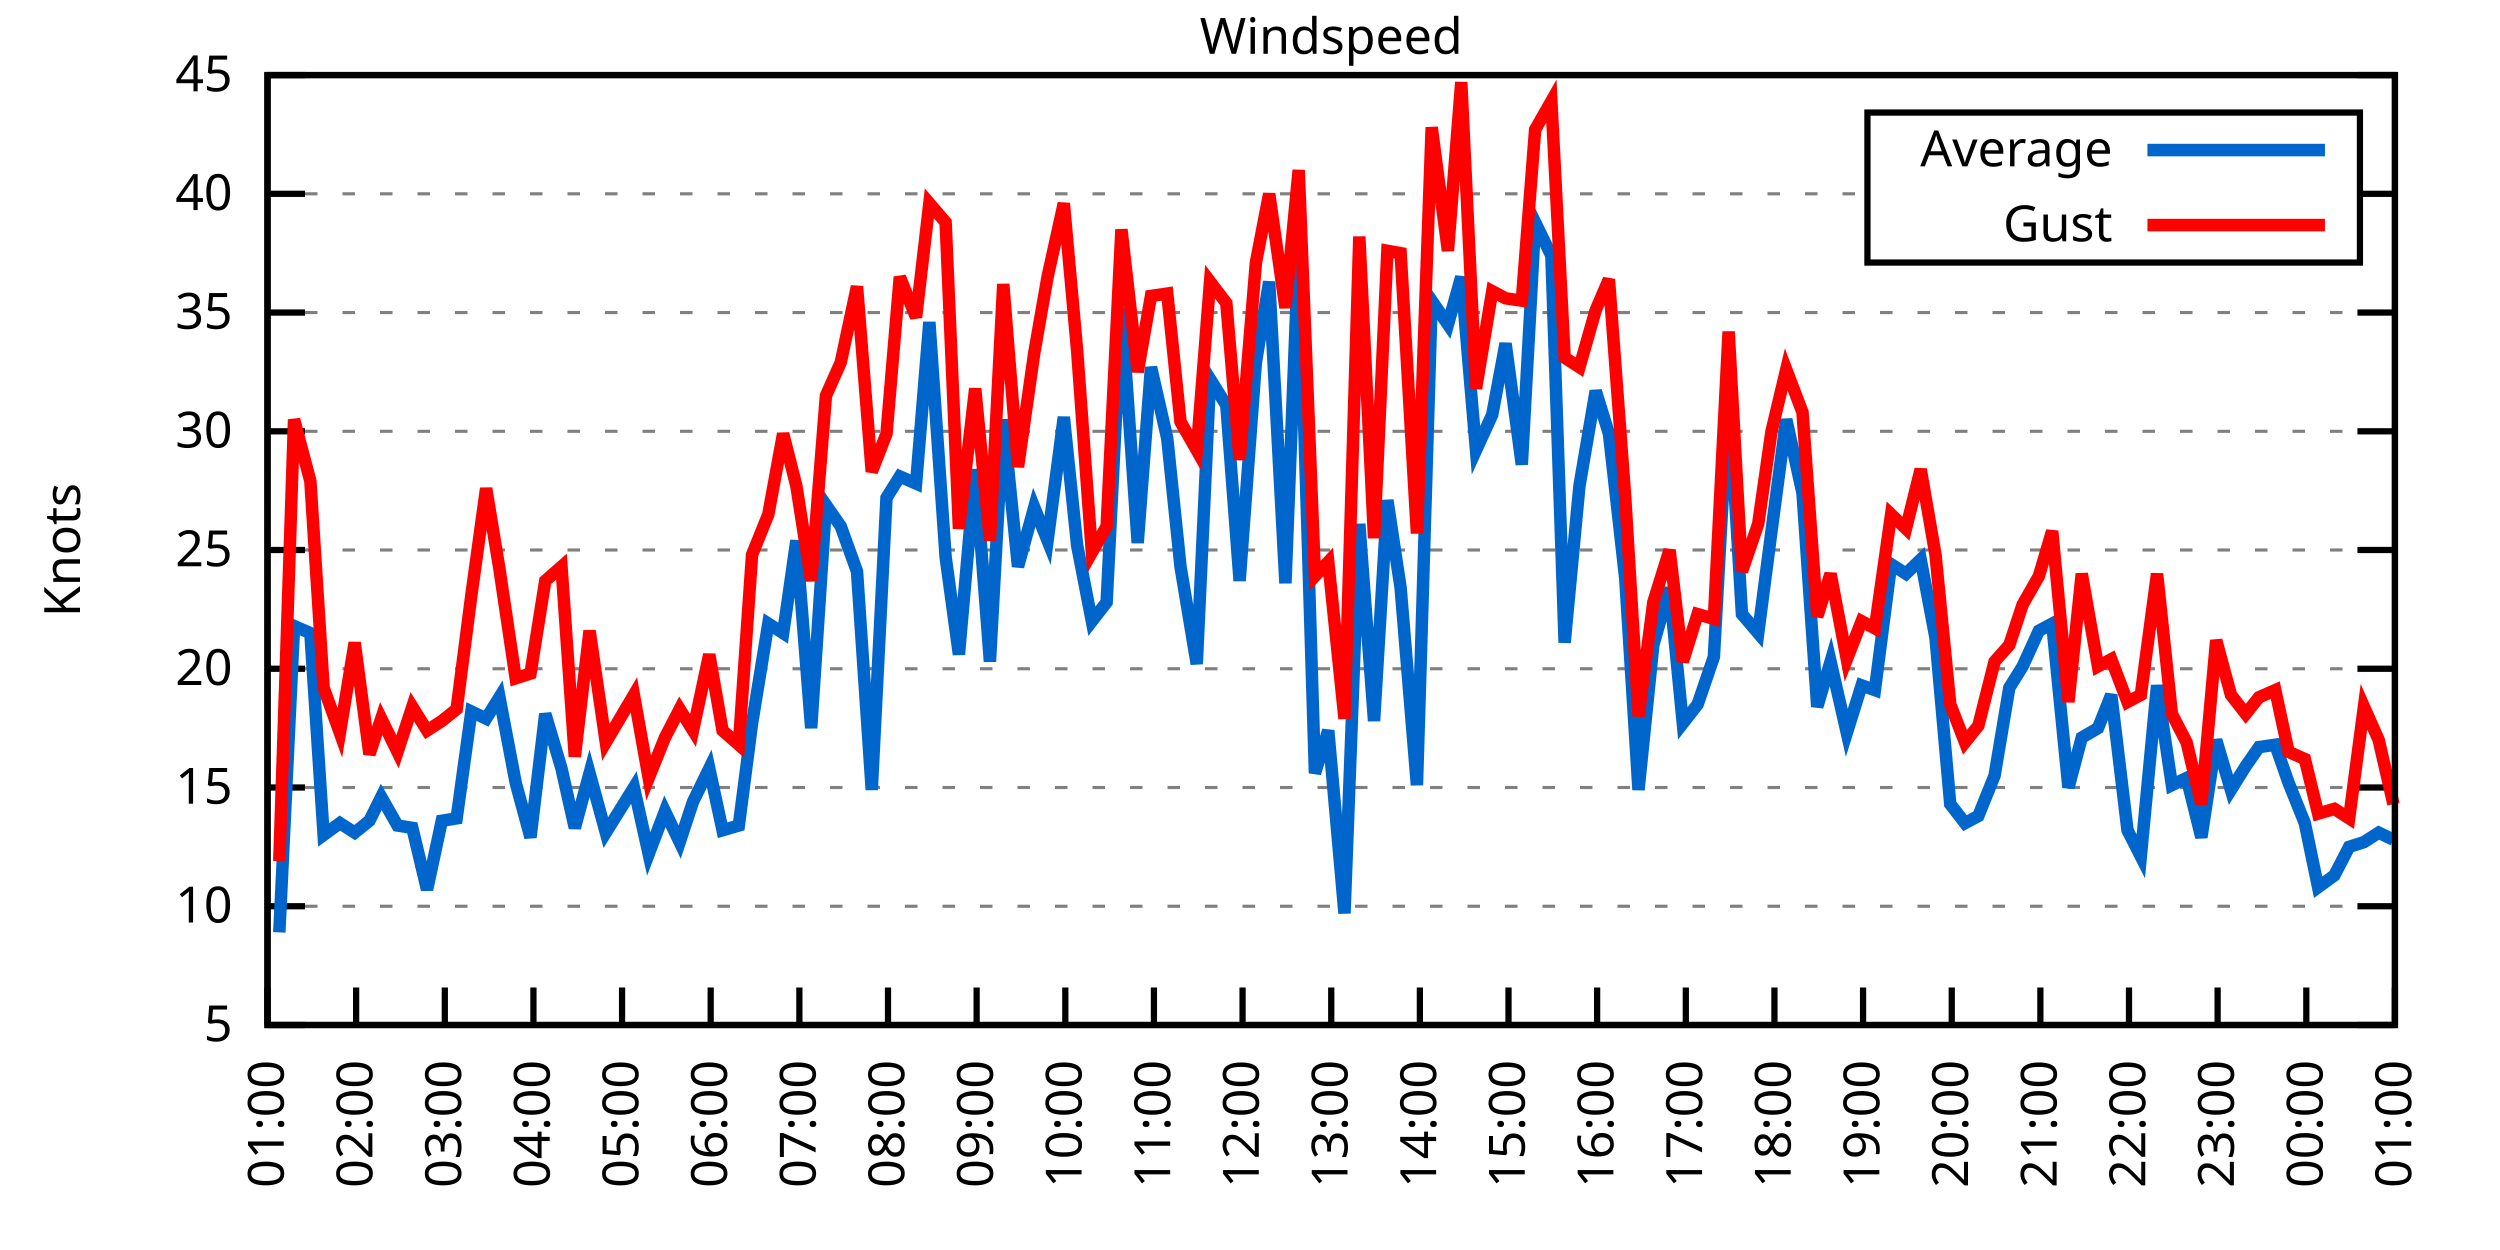
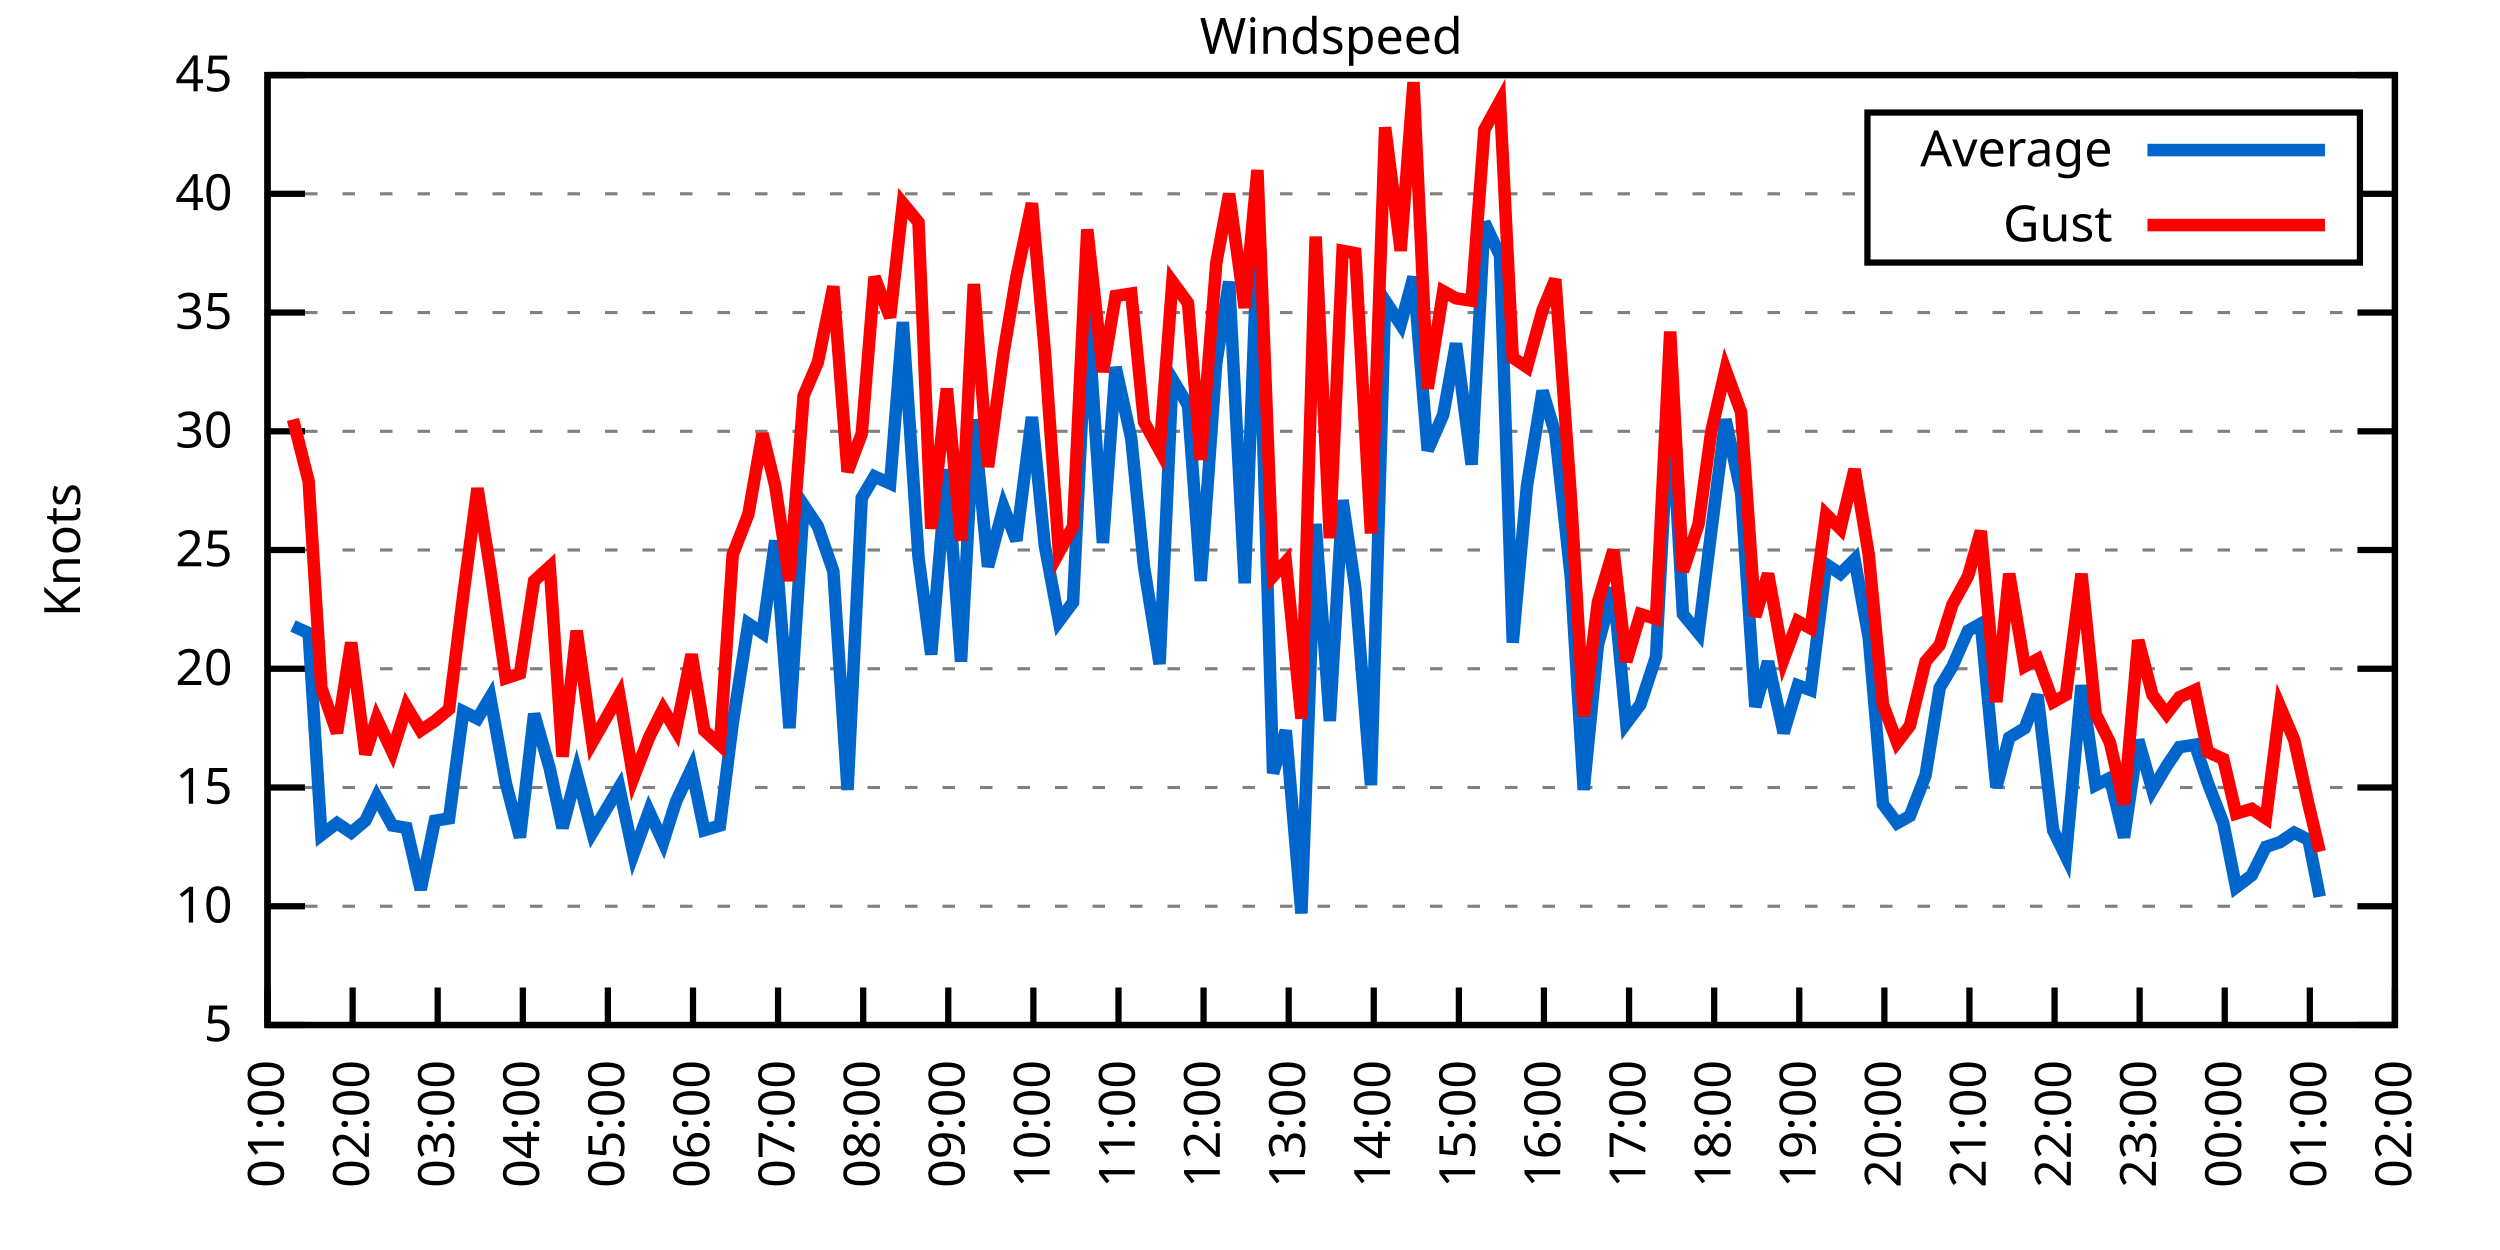
<svg xmlns="http://www.w3.org/2000/svg" xmlns:xlink="http://www.w3.org/1999/xlink" width="400" height="200" viewBox="0 0 400 200">
  <g id="gnuplot_canvas">
    <rect x="0" y="0" width="400" height="200" fill="none" />
    <defs>
      <circle id="gpDot" r="0.5" stroke-width="0.5" stroke="currentColor" />
      <path id="gpPt0" stroke-width="0.333" stroke="currentColor" d="M-1,0 h2 M0,-1 v2" />
      <path id="gpPt1" stroke-width="0.333" stroke="currentColor" d="M-1,-1 L1,1 M1,-1 L-1,1" />
      <path id="gpPt2" stroke-width="0.333" stroke="currentColor" d="M-1,0 L1,0 M0,-1 L0,1 M-1,-1 L1,1 M-1,1 L1,-1" />
      <rect id="gpPt3" stroke-width="0.333" stroke="currentColor" x="-1" y="-1" width="2" height="2" />
      <rect id="gpPt4" stroke-width="0.333" stroke="currentColor" fill="currentColor" x="-1" y="-1" width="2" height="2" />
      <circle id="gpPt5" stroke-width="0.333" stroke="currentColor" cx="0" cy="0" r="1" />
      <use xlink:href="#gpPt5" id="gpPt6" fill="currentColor" stroke="none" />
      <path id="gpPt7" stroke-width="0.333" stroke="currentColor" d="M0,-1.33 L-1.33,0.67 L1.33,0.67 z" />
      <use xlink:href="#gpPt7" id="gpPt8" fill="currentColor" stroke="none" />
      <use xlink:href="#gpPt7" id="gpPt9" stroke="currentColor" transform="rotate(180)" />
      <use xlink:href="#gpPt9" id="gpPt10" fill="currentColor" stroke="none" />
      <use xlink:href="#gpPt3" id="gpPt11" stroke="currentColor" transform="rotate(45)" />
      <use xlink:href="#gpPt11" id="gpPt12" fill="currentColor" stroke="none" />
      <path id="gpPt13" stroke-width="0.333" stroke="currentColor" d="M0,1.330 L1.265,0.411 L0.782,-1.067 L-0.782,-1.076 L-1.265,0.411 z" />
      <use xlink:href="#gpPt13" id="gpPt14" fill="currentColor" stroke="none" />
      <filter id="textbox" filterUnits="objectBoundingBox" x="0" y="0" height="1" width="1">
        <feFlood flood-color="white" flood-opacity="1" result="bgnd" />
        <feComposite in="SourceGraphic" in2="bgnd" operator="atop" />
      </filter>
      <filter id="greybox" filterUnits="objectBoundingBox" x="0" y="0" height="1" width="1">
        <feFlood flood-color="lightgrey" flood-opacity="1" result="grey" />
        <feComposite in="SourceGraphic" in2="grey" operator="atop" />
      </filter>
    </defs>
    <g fill="none" color="white" stroke="currentColor" stroke-width="1.00" stroke-linecap="butt" stroke-linejoin="miter">
</g>
    <g fill="none" color="black" stroke="currentColor" stroke-width="1.00" stroke-linecap="butt" stroke-linejoin="miter">
      <g stroke="none" shape-rendering="crispEdges">
        <polygon fill="rgb(255, 255, 255)" points="42.80,164.00 383.18,164.00 383.18,12.02 42.80,12.02 " />
      </g>
    </g>
    <g fill="none" color="black" stroke="currentColor" stroke-width="1.00" stroke-linecap="butt" stroke-linejoin="miter">
</g>
    <g fill="none" color="black" stroke="black" stroke-width="0.50" stroke-linecap="butt" stroke-linejoin="miter">
</g>
    <g fill="none" color="gray" stroke="currentColor" stroke-width="0.50" stroke-linecap="butt" stroke-linejoin="miter">
      <path stroke="gray" stroke-dasharray="2,4" class="gridline" d="M42.80,164.00 L383.19,164.00  " />
    </g>
    <g fill="none" color="gray" stroke="gray" stroke-width="1.00" stroke-linecap="butt" stroke-linejoin="miter">
</g>
    <g fill="none" color="black" stroke="currentColor" stroke-width="1.00" stroke-linecap="butt" stroke-linejoin="miter">
      <path stroke="black" d="M42.80,164.00 L48.80,164.00 M383.19,164.00 L377.19,164.00  " />
      <g transform="translate(37.20,166.60)" stroke="none" fill="black" font-family="Sans" font-size="8.00" text-anchor="end">
        <text>
          <tspan font-family="Sans"> 5</tspan>
        </text>
      </g>
    </g>
    <g fill="none" color="black" stroke="currentColor" stroke-width="1.00" stroke-linecap="butt" stroke-linejoin="miter">
</g>
    <g fill="none" color="black" stroke="black" stroke-width="0.50" stroke-linecap="butt" stroke-linejoin="miter">
</g>
    <g fill="none" color="gray" stroke="currentColor" stroke-width="0.50" stroke-linecap="butt" stroke-linejoin="miter">
      <path stroke="gray" stroke-dasharray="2,4" class="gridline" d="M42.80,145.00 L383.19,145.00  " />
    </g>
    <g fill="none" color="gray" stroke="gray" stroke-width="1.00" stroke-linecap="butt" stroke-linejoin="miter">
</g>
    <g fill="none" color="black" stroke="currentColor" stroke-width="1.00" stroke-linecap="butt" stroke-linejoin="miter">
      <path stroke="black" d="M42.80,145.00 L48.80,145.00 M383.19,145.00 L377.19,145.00  " />
      <g transform="translate(37.20,147.60)" stroke="none" fill="black" font-family="Sans" font-size="8.00" text-anchor="end">
        <text>
          <tspan font-family="Sans"> 10</tspan>
        </text>
      </g>
    </g>
    <g fill="none" color="black" stroke="currentColor" stroke-width="1.00" stroke-linecap="butt" stroke-linejoin="miter">
</g>
    <g fill="none" color="black" stroke="black" stroke-width="0.50" stroke-linecap="butt" stroke-linejoin="miter">
</g>
    <g fill="none" color="gray" stroke="currentColor" stroke-width="0.50" stroke-linecap="butt" stroke-linejoin="miter">
      <path stroke="gray" stroke-dasharray="2,4" class="gridline" d="M42.80,126.00 L383.19,126.00  " />
    </g>
    <g fill="none" color="gray" stroke="gray" stroke-width="1.00" stroke-linecap="butt" stroke-linejoin="miter">
</g>
    <g fill="none" color="black" stroke="currentColor" stroke-width="1.00" stroke-linecap="butt" stroke-linejoin="miter">
      <path stroke="black" d="M42.80,126.00 L48.80,126.00 M383.19,126.00 L377.19,126.00  " />
      <g transform="translate(37.20,128.60)" stroke="none" fill="black" font-family="Sans" font-size="8.00" text-anchor="end">
        <text>
          <tspan font-family="Sans"> 15</tspan>
        </text>
      </g>
    </g>
    <g fill="none" color="black" stroke="currentColor" stroke-width="1.00" stroke-linecap="butt" stroke-linejoin="miter">
</g>
    <g fill="none" color="black" stroke="black" stroke-width="0.50" stroke-linecap="butt" stroke-linejoin="miter">
</g>
    <g fill="none" color="gray" stroke="currentColor" stroke-width="0.50" stroke-linecap="butt" stroke-linejoin="miter">
      <path stroke="gray" stroke-dasharray="2,4" class="gridline" d="M42.80,107.00 L383.19,107.00  " />
    </g>
    <g fill="none" color="gray" stroke="gray" stroke-width="1.00" stroke-linecap="butt" stroke-linejoin="miter">
</g>
    <g fill="none" color="black" stroke="currentColor" stroke-width="1.00" stroke-linecap="butt" stroke-linejoin="miter">
      <path stroke="black" d="M42.80,107.00 L48.80,107.00 M383.19,107.00 L377.19,107.00  " />
      <g transform="translate(37.20,109.60)" stroke="none" fill="black" font-family="Sans" font-size="8.00" text-anchor="end">
        <text>
          <tspan font-family="Sans"> 20</tspan>
        </text>
      </g>
    </g>
    <g fill="none" color="black" stroke="currentColor" stroke-width="1.00" stroke-linecap="butt" stroke-linejoin="miter">
</g>
    <g fill="none" color="black" stroke="black" stroke-width="0.50" stroke-linecap="butt" stroke-linejoin="miter">
</g>
    <g fill="none" color="gray" stroke="currentColor" stroke-width="0.50" stroke-linecap="butt" stroke-linejoin="miter">
      <path stroke="gray" stroke-dasharray="2,4" class="gridline" d="M42.80,88.00 L383.19,88.00  " />
    </g>
    <g fill="none" color="gray" stroke="gray" stroke-width="1.00" stroke-linecap="butt" stroke-linejoin="miter">
</g>
    <g fill="none" color="black" stroke="currentColor" stroke-width="1.00" stroke-linecap="butt" stroke-linejoin="miter">
      <path stroke="black" d="M42.80,88.00 L48.80,88.00 M383.19,88.00 L377.19,88.00  " />
      <g transform="translate(37.20,90.60)" stroke="none" fill="black" font-family="Sans" font-size="8.00" text-anchor="end">
        <text>
          <tspan font-family="Sans"> 25</tspan>
        </text>
      </g>
    </g>
    <g fill="none" color="black" stroke="currentColor" stroke-width="1.00" stroke-linecap="butt" stroke-linejoin="miter">
</g>
    <g fill="none" color="black" stroke="black" stroke-width="0.50" stroke-linecap="butt" stroke-linejoin="miter">
</g>
    <g fill="none" color="gray" stroke="currentColor" stroke-width="0.50" stroke-linecap="butt" stroke-linejoin="miter">
      <path stroke="gray" stroke-dasharray="2,4" class="gridline" d="M42.80,69.01 L383.19,69.01  " />
    </g>
    <g fill="none" color="gray" stroke="gray" stroke-width="1.00" stroke-linecap="butt" stroke-linejoin="miter">
</g>
    <g fill="none" color="black" stroke="currentColor" stroke-width="1.00" stroke-linecap="butt" stroke-linejoin="miter">
      <path stroke="black" d="M42.80,69.01 L48.80,69.01 M383.19,69.01 L377.19,69.01  " />
      <g transform="translate(37.20,71.61)" stroke="none" fill="black" font-family="Sans" font-size="8.00" text-anchor="end">
        <text>
          <tspan font-family="Sans"> 30</tspan>
        </text>
      </g>
    </g>
    <g fill="none" color="black" stroke="currentColor" stroke-width="1.00" stroke-linecap="butt" stroke-linejoin="miter">
</g>
    <g fill="none" color="black" stroke="black" stroke-width="0.50" stroke-linecap="butt" stroke-linejoin="miter">
</g>
    <g fill="none" color="gray" stroke="currentColor" stroke-width="0.50" stroke-linecap="butt" stroke-linejoin="miter">
      <path stroke="gray" stroke-dasharray="2,4" class="gridline" d="M42.80,50.01 L383.19,50.01  " />
    </g>
    <g fill="none" color="gray" stroke="gray" stroke-width="1.00" stroke-linecap="butt" stroke-linejoin="miter">
</g>
    <g fill="none" color="black" stroke="currentColor" stroke-width="1.00" stroke-linecap="butt" stroke-linejoin="miter">
      <path stroke="black" d="M42.80,50.01 L48.80,50.01 M383.19,50.01 L377.19,50.01  " />
      <g transform="translate(37.20,52.61)" stroke="none" fill="black" font-family="Sans" font-size="8.00" text-anchor="end">
        <text>
          <tspan font-family="Sans"> 35</tspan>
        </text>
      </g>
    </g>
    <g fill="none" color="black" stroke="currentColor" stroke-width="1.00" stroke-linecap="butt" stroke-linejoin="miter">
</g>
    <g fill="none" color="black" stroke="black" stroke-width="0.50" stroke-linecap="butt" stroke-linejoin="miter">
</g>
    <g fill="none" color="gray" stroke="currentColor" stroke-width="0.50" stroke-linecap="butt" stroke-linejoin="miter">
      <path stroke="gray" stroke-dasharray="2,4" class="gridline" d="M42.80,31.01 L298.79,31.01 M377.59,31.01 L383.19,31.01  " />
    </g>
    <g fill="none" color="gray" stroke="gray" stroke-width="1.00" stroke-linecap="butt" stroke-linejoin="miter">
</g>
    <g fill="none" color="black" stroke="currentColor" stroke-width="1.00" stroke-linecap="butt" stroke-linejoin="miter">
      <path stroke="black" d="M42.80,31.01 L48.80,31.01 M383.19,31.01 L377.19,31.01  " />
      <g transform="translate(37.20,33.61)" stroke="none" fill="black" font-family="Sans" font-size="8.00" text-anchor="end">
        <text>
          <tspan font-family="Sans"> 40</tspan>
        </text>
      </g>
    </g>
    <g fill="none" color="black" stroke="currentColor" stroke-width="1.00" stroke-linecap="butt" stroke-linejoin="miter">
</g>
    <g fill="none" color="black" stroke="black" stroke-width="0.50" stroke-linecap="butt" stroke-linejoin="miter">
</g>
    <g fill="none" color="gray" stroke="currentColor" stroke-width="0.50" stroke-linecap="butt" stroke-linejoin="miter">
      <path stroke="gray" stroke-dasharray="2,4" class="gridline" d="M42.80,12.01 L383.19,12.01  " />
    </g>
    <g fill="none" color="gray" stroke="gray" stroke-width="1.00" stroke-linecap="butt" stroke-linejoin="miter">
</g>
    <g fill="none" color="black" stroke="currentColor" stroke-width="1.00" stroke-linecap="butt" stroke-linejoin="miter">
      <path stroke="black" d="M42.80,12.01 L48.80,12.01 M383.19,12.01 L377.19,12.01  " />
      <g transform="translate(37.20,14.61)" stroke="none" fill="black" font-family="Sans" font-size="8.00" text-anchor="end">
        <text>
          <tspan font-family="Sans"> 45</tspan>
        </text>
      </g>
    </g>
    <g fill="none" color="black" stroke="currentColor" stroke-width="1.00" stroke-linecap="butt" stroke-linejoin="miter">
      <path stroke="black" d="M42.80,164.00 L42.80,158.00  " />
      <g transform="translate(45.40,169.60) rotate(270.00)" stroke="none" fill="black" font-family="Sans" font-size="8.00" text-anchor="end">
        <text>
          <tspan font-family="Sans">01:00</tspan>
        </text>
      </g>
    </g>
    <g fill="none" color="black" stroke="currentColor" stroke-width="1.00" stroke-linecap="butt" stroke-linejoin="miter">
-       <path stroke="black" d="M56.98,164.00 L56.98,158.00  " />
-       <g transform="translate(59.58,169.60) rotate(270.00)" stroke="none" fill="black" font-family="Sans" font-size="8.00" text-anchor="end">
+       <path stroke="black" d="M56.42,164.00 L56.42,158.00  " />
+       <g transform="translate(59.02,169.60) rotate(270.00)" stroke="none" fill="black" font-family="Sans" font-size="8.00" text-anchor="end">
        <text>
          <tspan font-family="Sans">02:00</tspan>
        </text>
      </g>
    </g>
    <g fill="none" color="black" stroke="currentColor" stroke-width="1.00" stroke-linecap="butt" stroke-linejoin="miter">
-       <path stroke="black" d="M71.17,164.00 L71.17,158.00  " />
-       <g transform="translate(73.77,169.60) rotate(270.00)" stroke="none" fill="black" font-family="Sans" font-size="8.00" text-anchor="end">
+       <path stroke="black" d="M70.03,164.00 L70.03,158.00  " />
+       <g transform="translate(72.63,169.60) rotate(270.00)" stroke="none" fill="black" font-family="Sans" font-size="8.00" text-anchor="end">
        <text>
          <tspan font-family="Sans">03:00</tspan>
        </text>
      </g>
    </g>
    <g fill="none" color="black" stroke="currentColor" stroke-width="1.00" stroke-linecap="butt" stroke-linejoin="miter">
-       <path stroke="black" d="M85.35,164.00 L85.35,158.00  " />
-       <g transform="translate(87.95,169.60) rotate(270.00)" stroke="none" fill="black" font-family="Sans" font-size="8.00" text-anchor="end">
+       <path stroke="black" d="M83.65,164.00 L83.65,158.00  " />
+       <g transform="translate(86.25,169.60) rotate(270.00)" stroke="none" fill="black" font-family="Sans" font-size="8.00" text-anchor="end">
        <text>
          <tspan font-family="Sans">04:00</tspan>
        </text>
      </g>
    </g>
    <g fill="none" color="black" stroke="currentColor" stroke-width="1.00" stroke-linecap="butt" stroke-linejoin="miter">
-       <path stroke="black" d="M99.53,164.00 L99.53,158.00  " />
-       <g transform="translate(102.13,169.60) rotate(270.00)" stroke="none" fill="black" font-family="Sans" font-size="8.00" text-anchor="end">
+       <path stroke="black" d="M97.26,164.00 L97.26,158.00  " />
+       <g transform="translate(99.86,169.60) rotate(270.00)" stroke="none" fill="black" font-family="Sans" font-size="8.00" text-anchor="end">
        <text>
          <tspan font-family="Sans">05:00</tspan>
        </text>
      </g>
    </g>
    <g fill="none" color="black" stroke="currentColor" stroke-width="1.00" stroke-linecap="butt" stroke-linejoin="miter">
-       <path stroke="black" d="M113.71,164.00 L113.71,158.00  " />
-       <g transform="translate(116.31,169.60) rotate(270.00)" stroke="none" fill="black" font-family="Sans" font-size="8.00" text-anchor="end">
+       <path stroke="black" d="M110.88,164.00 L110.88,158.00  " />
+       <g transform="translate(113.48,169.60) rotate(270.00)" stroke="none" fill="black" font-family="Sans" font-size="8.00" text-anchor="end">
        <text>
          <tspan font-family="Sans">06:00</tspan>
        </text>
      </g>
    </g>
    <g fill="none" color="black" stroke="currentColor" stroke-width="1.00" stroke-linecap="butt" stroke-linejoin="miter">
-       <path stroke="black" d="M127.90,164.00 L127.90,158.00  " />
-       <g transform="translate(130.50,169.60) rotate(270.00)" stroke="none" fill="black" font-family="Sans" font-size="8.00" text-anchor="end">
+       <path stroke="black" d="M124.49,164.00 L124.49,158.00  " />
+       <g transform="translate(127.09,169.60) rotate(270.00)" stroke="none" fill="black" font-family="Sans" font-size="8.00" text-anchor="end">
        <text>
          <tspan font-family="Sans">07:00</tspan>
        </text>
      </g>
    </g>
    <g fill="none" color="black" stroke="currentColor" stroke-width="1.00" stroke-linecap="butt" stroke-linejoin="miter">
-       <path stroke="black" d="M142.08,164.00 L142.08,158.00  " />
-       <g transform="translate(144.68,169.60) rotate(270.00)" stroke="none" fill="black" font-family="Sans" font-size="8.00" text-anchor="end">
+       <path stroke="black" d="M138.11,164.00 L138.11,158.00  " />
+       <g transform="translate(140.71,169.60) rotate(270.00)" stroke="none" fill="black" font-family="Sans" font-size="8.00" text-anchor="end">
        <text>
          <tspan font-family="Sans">08:00</tspan>
        </text>
      </g>
    </g>
    <g fill="none" color="black" stroke="currentColor" stroke-width="1.00" stroke-linecap="butt" stroke-linejoin="miter">
-       <path stroke="black" d="M156.26,164.00 L156.26,158.00  " />
-       <g transform="translate(158.86,169.60) rotate(270.00)" stroke="none" fill="black" font-family="Sans" font-size="8.00" text-anchor="end">
+       <path stroke="black" d="M151.72,164.00 L151.72,158.00  " />
+       <g transform="translate(154.32,169.60) rotate(270.00)" stroke="none" fill="black" font-family="Sans" font-size="8.00" text-anchor="end">
        <text>
          <tspan font-family="Sans">09:00</tspan>
        </text>
      </g>
    </g>
    <g fill="none" color="black" stroke="currentColor" stroke-width="1.00" stroke-linecap="butt" stroke-linejoin="miter">
-       <path stroke="black" d="M170.45,164.00 L170.45,158.00  " />
-       <g transform="translate(173.05,169.60) rotate(270.00)" stroke="none" fill="black" font-family="Sans" font-size="8.00" text-anchor="end">
+       <path stroke="black" d="M165.34,164.00 L165.34,158.00  " />
+       <g transform="translate(167.94,169.60) rotate(270.00)" stroke="none" fill="black" font-family="Sans" font-size="8.00" text-anchor="end">
        <text>
          <tspan font-family="Sans">10:00</tspan>
        </text>
      </g>
    </g>
    <g fill="none" color="black" stroke="currentColor" stroke-width="1.00" stroke-linecap="butt" stroke-linejoin="miter">
-       <path stroke="black" d="M184.63,164.00 L184.63,158.00  " />
-       <g transform="translate(187.23,169.60) rotate(270.00)" stroke="none" fill="black" font-family="Sans" font-size="8.00" text-anchor="end">
+       <path stroke="black" d="M178.96,164.00 L178.96,158.00  " />
+       <g transform="translate(181.56,169.60) rotate(270.00)" stroke="none" fill="black" font-family="Sans" font-size="8.00" text-anchor="end">
        <text>
          <tspan font-family="Sans">11:00</tspan>
        </text>
      </g>
    </g>
    <g fill="none" color="black" stroke="currentColor" stroke-width="1.00" stroke-linecap="butt" stroke-linejoin="miter">
-       <path stroke="black" d="M198.81,164.00 L198.81,158.00  " />
-       <g transform="translate(201.41,169.60) rotate(270.00)" stroke="none" fill="black" font-family="Sans" font-size="8.00" text-anchor="end">
+       <path stroke="black" d="M192.57,164.00 L192.57,158.00  " />
+       <g transform="translate(195.17,169.60) rotate(270.00)" stroke="none" fill="black" font-family="Sans" font-size="8.00" text-anchor="end">
        <text>
          <tspan font-family="Sans">12:00</tspan>
        </text>
      </g>
    </g>
    <g fill="none" color="black" stroke="currentColor" stroke-width="1.00" stroke-linecap="butt" stroke-linejoin="miter">
-       <path stroke="black" d="M213.00,164.00 L213.00,158.00  " />
-       <g transform="translate(215.60,169.60) rotate(270.00)" stroke="none" fill="black" font-family="Sans" font-size="8.00" text-anchor="end">
+       <path stroke="black" d="M206.19,164.00 L206.19,158.00  " />
+       <g transform="translate(208.79,169.60) rotate(270.00)" stroke="none" fill="black" font-family="Sans" font-size="8.00" text-anchor="end">
        <text>
          <tspan font-family="Sans">13:00</tspan>
        </text>
      </g>
    </g>
    <g fill="none" color="black" stroke="currentColor" stroke-width="1.00" stroke-linecap="butt" stroke-linejoin="miter">
-       <path stroke="black" d="M227.18,164.00 L227.18,158.00  " />
-       <g transform="translate(229.78,169.60) rotate(270.00)" stroke="none" fill="black" font-family="Sans" font-size="8.00" text-anchor="end">
+       <path stroke="black" d="M219.80,164.00 L219.80,158.00  " />
+       <g transform="translate(222.40,169.60) rotate(270.00)" stroke="none" fill="black" font-family="Sans" font-size="8.00" text-anchor="end">
        <text>
          <tspan font-family="Sans">14:00</tspan>
        </text>
      </g>
    </g>
    <g fill="none" color="black" stroke="currentColor" stroke-width="1.00" stroke-linecap="butt" stroke-linejoin="miter">
-       <path stroke="black" d="M241.36,164.00 L241.36,158.00  " />
-       <g transform="translate(243.96,169.60) rotate(270.00)" stroke="none" fill="black" font-family="Sans" font-size="8.00" text-anchor="end">
+       <path stroke="black" d="M233.42,164.00 L233.42,158.00  " />
+       <g transform="translate(236.02,169.60) rotate(270.00)" stroke="none" fill="black" font-family="Sans" font-size="8.00" text-anchor="end">
        <text>
          <tspan font-family="Sans">15:00</tspan>
        </text>
      </g>
    </g>
    <g fill="none" color="black" stroke="currentColor" stroke-width="1.00" stroke-linecap="butt" stroke-linejoin="miter">
-       <path stroke="black" d="M255.54,164.00 L255.54,158.00  " />
-       <g transform="translate(258.14,169.60) rotate(270.00)" stroke="none" fill="black" font-family="Sans" font-size="8.00" text-anchor="end">
+       <path stroke="black" d="M247.03,164.00 L247.03,158.00  " />
+       <g transform="translate(249.63,169.60) rotate(270.00)" stroke="none" fill="black" font-family="Sans" font-size="8.00" text-anchor="end">
        <text>
          <tspan font-family="Sans">16:00</tspan>
        </text>
      </g>
    </g>
    <g fill="none" color="black" stroke="currentColor" stroke-width="1.00" stroke-linecap="butt" stroke-linejoin="miter">
-       <path stroke="black" d="M269.73,164.00 L269.73,158.00  " />
-       <g transform="translate(272.33,169.60) rotate(270.00)" stroke="none" fill="black" font-family="Sans" font-size="8.00" text-anchor="end">
+       <path stroke="black" d="M260.65,164.00 L260.65,158.00  " />
+       <g transform="translate(263.25,169.60) rotate(270.00)" stroke="none" fill="black" font-family="Sans" font-size="8.00" text-anchor="end">
        <text>
          <tspan font-family="Sans">17:00</tspan>
        </text>
      </g>
    </g>
    <g fill="none" color="black" stroke="currentColor" stroke-width="1.00" stroke-linecap="butt" stroke-linejoin="miter">
-       <path stroke="black" d="M283.91,164.00 L283.91,158.00  " />
-       <g transform="translate(286.51,169.60) rotate(270.00)" stroke="none" fill="black" font-family="Sans" font-size="8.00" text-anchor="end">
+       <path stroke="black" d="M274.27,164.00 L274.27,158.00  " />
+       <g transform="translate(276.87,169.60) rotate(270.00)" stroke="none" fill="black" font-family="Sans" font-size="8.00" text-anchor="end">
        <text>
          <tspan font-family="Sans">18:00</tspan>
        </text>
      </g>
    </g>
    <g fill="none" color="black" stroke="currentColor" stroke-width="1.00" stroke-linecap="butt" stroke-linejoin="miter">
-       <path stroke="black" d="M298.09,164.00 L298.09,158.00  " />
-       <g transform="translate(300.69,169.60) rotate(270.00)" stroke="none" fill="black" font-family="Sans" font-size="8.00" text-anchor="end">
+       <path stroke="black" d="M287.88,164.00 L287.88,158.00  " />
+       <g transform="translate(290.48,169.60) rotate(270.00)" stroke="none" fill="black" font-family="Sans" font-size="8.00" text-anchor="end">
        <text>
          <tspan font-family="Sans">19:00</tspan>
        </text>
      </g>
    </g>
    <g fill="none" color="black" stroke="currentColor" stroke-width="1.00" stroke-linecap="butt" stroke-linejoin="miter">
-       <path stroke="black" d="M312.28,164.00 L312.28,158.00  " />
-       <g transform="translate(314.88,169.60) rotate(270.00)" stroke="none" fill="black" font-family="Sans" font-size="8.00" text-anchor="end">
+       <path stroke="black" d="M301.50,164.00 L301.50,158.00  " />
+       <g transform="translate(304.10,169.60) rotate(270.00)" stroke="none" fill="black" font-family="Sans" font-size="8.00" text-anchor="end">
        <text>
          <tspan font-family="Sans">20:00</tspan>
        </text>
      </g>
    </g>
    <g fill="none" color="black" stroke="currentColor" stroke-width="1.00" stroke-linecap="butt" stroke-linejoin="miter">
-       <path stroke="black" d="M326.46,164.00 L326.46,158.00  " />
-       <g transform="translate(329.06,169.60) rotate(270.00)" stroke="none" fill="black" font-family="Sans" font-size="8.00" text-anchor="end">
+       <path stroke="black" d="M315.11,164.00 L315.11,158.00  " />
+       <g transform="translate(317.71,169.60) rotate(270.00)" stroke="none" fill="black" font-family="Sans" font-size="8.00" text-anchor="end">
        <text>
          <tspan font-family="Sans">21:00</tspan>
        </text>
      </g>
    </g>
    <g fill="none" color="black" stroke="currentColor" stroke-width="1.00" stroke-linecap="butt" stroke-linejoin="miter">
-       <path stroke="black" d="M340.64,164.00 L340.64,158.00  " />
-       <g transform="translate(343.24,169.60) rotate(270.00)" stroke="none" fill="black" font-family="Sans" font-size="8.00" text-anchor="end">
+       <path stroke="black" d="M328.73,164.00 L328.73,158.00  " />
+       <g transform="translate(331.33,169.60) rotate(270.00)" stroke="none" fill="black" font-family="Sans" font-size="8.00" text-anchor="end">
        <text>
          <tspan font-family="Sans">22:00</tspan>
        </text>
      </g>
    </g>
    <g fill="none" color="black" stroke="currentColor" stroke-width="1.00" stroke-linecap="butt" stroke-linejoin="miter">
-       <path stroke="black" d="M354.82,164.00 L354.82,158.00  " />
-       <g transform="translate(357.42,169.60) rotate(270.00)" stroke="none" fill="black" font-family="Sans" font-size="8.00" text-anchor="end">
+       <path stroke="black" d="M342.34,164.00 L342.34,158.00  " />
+       <g transform="translate(344.94,169.60) rotate(270.00)" stroke="none" fill="black" font-family="Sans" font-size="8.00" text-anchor="end">
        <text>
          <tspan font-family="Sans">23:00</tspan>
        </text>
      </g>
    </g>
    <g fill="none" color="black" stroke="currentColor" stroke-width="1.00" stroke-linecap="butt" stroke-linejoin="miter">
-       <path stroke="black" d="M369.01,164.00 L369.01,158.00  " />
-       <g transform="translate(371.61,169.60) rotate(270.00)" stroke="none" fill="black" font-family="Sans" font-size="8.00" text-anchor="end">
+       <path stroke="black" d="M355.96,164.00 L355.96,158.00  " />
+       <g transform="translate(358.56,169.60) rotate(270.00)" stroke="none" fill="black" font-family="Sans" font-size="8.00" text-anchor="end">
        <text>
          <tspan font-family="Sans">00:00</tspan>
+         </text>
+       </g>
+     </g>
+     <g fill="none" color="black" stroke="currentColor" stroke-width="1.00" stroke-linecap="butt" stroke-linejoin="miter">
+       <path stroke="black" d="M369.57,164.00 L369.57,158.00  " />
+       <g transform="translate(372.17,169.60) rotate(270.00)" stroke="none" fill="black" font-family="Sans" font-size="8.00" text-anchor="end">
+         <text>
+           <tspan font-family="Sans">01:00</tspan>
        </text>
      </g>
    </g>
    <g fill="none" color="black" stroke="currentColor" stroke-width="1.00" stroke-linecap="butt" stroke-linejoin="miter">
      <path stroke="black" d="M383.19,164.00 L383.19,158.00  " />
      <g transform="translate(385.79,169.60) rotate(270.00)" stroke="none" fill="black" font-family="Sans" font-size="8.00" text-anchor="end">
        <text>
-           <tspan font-family="Sans">01:00</tspan>
+           <tspan font-family="Sans">02:00</tspan>
        </text>
      </g>
    </g>
    <g fill="none" color="black" stroke="currentColor" stroke-width="1.00" stroke-linecap="butt" stroke-linejoin="miter">
</g>
    <g fill="none" color="black" stroke="currentColor" stroke-width="1.00" stroke-linecap="butt" stroke-linejoin="miter">
      <path stroke="black" d="M42.80,12.01 L42.80,164.00 L383.19,164.00 L383.19,12.01 L42.80,12.01 Z  " />
    </g>
    <g fill="none" color="black" stroke="currentColor" stroke-width="1.00" stroke-linecap="butt" stroke-linejoin="miter">
</g>
    <g fill="none" color="black" stroke="currentColor" stroke-width="1.00" stroke-linecap="butt" stroke-linejoin="miter">
      <path stroke="black" d="M298.79,42.01 L298.79,18.01 L377.59,18.01 L377.59,42.01 L298.79,42.01 Z  " />
    </g>
    <g id="Windspeed_plot_1">
      <g fill="none" color="white" stroke="black" stroke-width="2.00" stroke-linecap="butt" stroke-linejoin="miter">
</g>
      <g fill="none" color="black" stroke="currentColor" stroke-width="2.00" stroke-linecap="butt" stroke-linejoin="miter">
        <g transform="translate(337.99,26.61)" stroke="none" fill="black" font-family="Sans" font-size="8.00" text-anchor="end">
          <text>
            <tspan font-family="Sans">Average</tspan>
          </text>
        </g>
      </g>
      <g fill="none" color="black" stroke="currentColor" stroke-width="2.00" stroke-linecap="butt" stroke-linejoin="miter">
-         <path stroke="rgb(  0, 102, 204)" d="M343.59,24.01 L371.99,24.01 M44.69,149.18 L47.05,100.16 L49.66,101.30 L51.78,133.60 L54.38,131.70 L56.75,133.22   L59.11,131.32 L61.00,127.52 L63.60,132.08 L65.97,132.46 L68.33,142.34 L70.69,131.32 L73.06,130.94 L75.42,113.84   L77.78,114.98 L79.91,111.56 L82.51,125.24 L84.88,133.98 L87.24,114.22 L89.84,122.96 L91.97,132.46 L94.33,123.72   L96.93,133.22 L101.42,126.00 L103.79,136.64 L106.39,129.80 L108.75,134.74 L110.88,128.28 L113.48,122.96 L115.61,132.84   L118.21,132.08 L120.33,115.74 L122.93,99.78 L125.30,101.30 L127.42,86.49 L129.79,116.50 L132.15,80.79 L134.52,84.21   L137.12,91.42 L139.48,126.38 L141.84,79.65 L143.97,76.23 L146.57,77.37 L148.70,51.53 L151.30,89.14 L153.43,104.72   L156.03,75.09 L158.39,105.86 L160.52,67.11 L162.88,90.66 L165.48,81.17 L167.61,86.49 L170.21,66.73 L172.34,87.25   L174.70,99.40 L177.06,96.36 L179.43,49.25 L182.03,86.87 L184.16,58.75 L186.76,70.15 L188.88,90.66 L191.48,106.24   L193.61,60.65 L196.21,64.83 L198.34,92.94 L200.94,57.99 L203.07,45.07 L205.67,93.32 L207.79,39.37 L210.39,123.72   L212.52,116.88 L215.12,146.14 L217.49,83.83 L219.85,115.36 L221.98,80.03 L224.10,94.08 L226.71,125.62 L229.07,48.11   L231.67,51.91 L233.80,44.31 L236.16,72.05 L238.76,66.35 L240.89,54.95 L243.49,74.33 L245.62,35.57 L248.22,40.89   L250.34,102.82 L252.71,77.75 L255.31,62.55 L257.43,69.39 L260.04,92.56 L262.16,126.38 L264.53,103.20 L267.13,94.08   L269.25,115.74 L271.62,112.70 L274.22,105.10 L276.58,62.55 L278.71,98.26 L281.31,101.30 L283.44,84.97 L285.80,67.11   L288.40,78.89 L290.76,113.08 L292.89,105.86 L295.49,117.26 L297.86,109.66 L299.98,110.42 L302.58,90.28 L304.95,91.80   L307.31,89.52 L309.68,102.06 L312.04,128.66 L314.40,131.70 L316.53,130.56 L319.13,124.10 L321.49,110.04 L323.62,106.62   L326.22,100.92 L328.35,99.78 L330.95,126.00 L333.08,118.02 L335.68,116.50 L337.80,111.18 L340.40,132.84 L342.53,137.02   L345.13,109.66 L347.50,125.62 L349.86,124.48 L352.22,133.98 L354.59,118.40 L356.95,126.38 L359.32,122.58 L361.44,119.54   L364.04,119.16 L366.17,125.24 L368.77,131.70 L370.90,141.96 L373.50,140.06 L375.86,135.50 L378.23,134.74 L380.59,133.22   L382.95,134.36  " />
+         <path stroke="rgb(  0, 102, 204)" d="M343.59,24.01 L371.99,24.01 M46.88,100.16 L49.38,101.30 L51.42,133.60 L53.92,131.70 L56.19,133.22 L58.46,131.32   L60.27,127.52 L62.77,132.08 L65.04,132.46 L67.31,142.34 L69.58,131.32 L71.85,130.94 L74.12,113.84 L76.39,114.98   L78.43,111.56 L80.92,125.24 L83.19,133.98 L85.46,114.22 L87.96,122.96 L90.00,132.46 L92.27,123.72 L94.77,133.22   L99.08,126.00 L101.35,136.64 L103.84,129.80 L106.11,134.74 L108.15,128.28 L110.65,122.96 L112.69,132.84 L115.19,132.08   L117.23,115.74 L119.73,99.78 L122.00,101.30 L124.04,86.49 L126.31,116.50 L128.58,80.79 L130.85,84.21 L133.34,91.42   L135.61,126.38 L137.88,79.65 L139.92,76.23 L142.42,77.37 L144.46,51.53 L146.96,89.14 L149.00,104.72 L151.50,75.09   L153.77,105.86 L155.81,67.11 L158.08,90.66 L160.57,81.17 L162.62,86.49 L165.11,66.73 L167.16,87.25 L169.43,99.40   L171.69,96.36 L173.96,49.25 L176.46,86.87 L178.50,58.75 L181.00,70.15 L183.04,90.66 L185.54,106.24 L187.58,60.65   L190.08,64.83 L192.12,92.94 L194.61,57.99 L196.66,45.07 L199.15,93.32 L201.19,39.37 L203.69,123.72 L205.73,116.88   L208.23,146.14 L210.50,83.83 L212.77,115.36 L214.81,80.03 L216.85,94.08 L219.35,125.62 L221.62,48.11 L224.11,51.91   L226.16,44.31 L228.43,72.05 L230.92,66.35 L232.96,54.95 L235.46,74.33 L237.50,35.57 L240.00,40.89 L242.04,102.82   L244.31,77.75 L246.81,62.55 L248.85,69.39 L251.35,92.56 L253.39,126.38 L255.66,103.20 L258.15,94.08 L260.20,115.74   L262.47,112.70 L264.96,105.10 L267.23,62.55 L269.27,98.26 L271.77,101.30 L273.81,84.97 L276.08,67.11 L278.58,78.89   L280.85,113.08 L282.89,105.86 L285.38,117.26 L287.65,109.66 L289.70,110.42 L292.19,90.28 L294.46,91.80 L296.73,89.52   L299.00,102.06 L301.27,128.66 L303.54,131.70 L305.58,130.56 L308.08,124.10 L310.35,110.04 L312.39,106.62 L314.89,100.92   L316.93,99.78 L319.42,126.00 L321.47,118.02 L323.96,116.50 L326.00,111.18 L328.50,132.84 L330.54,137.02 L333.04,109.66   L335.31,125.62 L337.58,124.48 L339.85,133.98 L342.12,118.40 L344.39,126.38 L346.65,122.58 L348.70,119.54 L351.19,119.16   L353.24,125.24 L355.73,131.70 L357.77,141.96 L360.27,140.06 L362.54,135.50 L364.81,134.74 L367.08,133.22 L369.35,134.36   L371.16,143.48  " />
      </g>
    </g>
    <g id="Windspeed_plot_2">
      <g fill="none" color="black" stroke="currentColor" stroke-width="2.00" stroke-linecap="butt" stroke-linejoin="miter">
        <g transform="translate(337.99,38.61)" stroke="none" fill="black" font-family="Sans" font-size="8.00" text-anchor="end">
          <text>
            <tspan font-family="Sans">Gust</tspan>
          </text>
        </g>
      </g>
      <g fill="none" color="black" stroke="currentColor" stroke-width="2.00" stroke-linecap="butt" stroke-linejoin="miter">
-         <path stroke="rgb(255,   0,   0)" d="M343.59,36.01 L371.99,36.01 M44.69,137.78 L47.05,67.11 L49.66,76.99 L51.78,110.04 L54.38,117.26 L56.75,102.82   L59.11,120.68 L61.00,114.98 L63.60,120.30 L65.97,113.08 L68.33,116.88 L70.69,115.36 L73.06,113.46 L75.42,95.22   L77.78,78.13 L79.91,91.04 L82.51,108.52 L84.88,107.76 L87.24,92.94 L89.84,90.66 L91.97,121.06 L94.33,100.92   L96.93,118.78 L101.42,111.18 L103.79,124.48 L106.39,118.02 L108.75,113.46 L110.88,116.88 L113.48,104.72 L115.61,116.88   L118.21,119.16 L120.33,88.76 L122.93,82.31 L125.30,69.39 L127.42,77.75 L129.79,92.94 L132.15,63.31 L134.52,57.99   L137.12,45.83 L139.48,75.47 L141.84,69.39 L143.97,44.31 L146.57,50.77 L148.70,32.53 L151.30,35.57 L153.43,84.59   L156.03,62.17 L158.39,86.49 L160.52,45.45 L162.88,74.71 L165.48,56.47 L167.61,44.31 L170.21,32.53 L172.34,56.09   L174.70,88.38 L177.06,84.21 L179.43,36.71 L182.03,59.51 L184.16,47.35 L186.76,46.97 L188.88,67.49 L191.48,72.05   L193.61,45.07 L196.21,48.49 L198.34,73.57 L200.94,42.03 L203.07,31.01 L205.67,49.25 L207.79,27.21 L210.39,92.18   L212.52,89.90 L215.12,114.98 L217.49,37.85 L219.85,86.11 L221.98,40.13 L224.10,40.51 L226.71,85.35 L229.07,20.37   L231.67,40.13 L233.80,13.15 L236.16,62.17 L238.76,46.59 L240.89,47.73 L243.49,48.11 L245.62,20.75 L248.22,16.19   L250.34,57.23 L252.71,58.75 L255.31,49.63 L257.43,44.69 L260.04,79.65 L262.16,114.60 L264.53,96.36 L267.13,88.00   L269.25,105.86 L271.62,98.26 L274.22,99.02 L276.58,53.05 L278.71,91.42 L281.31,83.83 L283.44,69.01 L285.80,59.13   L288.40,65.97 L290.76,98.64 L292.89,91.80 L295.49,105.48 L297.86,99.40 L299.98,100.54 L302.58,82.31 L304.95,84.59   L307.31,75.09 L309.68,88.76 L312.04,112.70 L314.40,118.78 L316.53,116.12 L319.13,105.86 L321.49,103.20 L323.62,96.74   L326.22,92.18 L328.35,84.97 L330.95,112.32 L333.08,91.80 L335.68,106.62 L337.80,105.48 L340.40,112.32 L342.53,111.18   L345.13,91.80 L347.50,114.22 L349.86,118.78 L352.22,128.66 L354.59,102.44 L356.95,111.18 L359.32,114.22 L361.44,111.56   L364.04,110.42 L366.17,120.30 L368.77,121.44 L370.90,130.18 L373.50,129.42 L375.86,130.94 L378.23,113.08 L380.59,118.40   L382.95,128.66  " />
+         <path stroke="rgb(255,   0,   0)" d="M343.59,36.01 L371.99,36.01 M46.88,67.11 L49.38,76.99 L51.42,110.04 L53.92,117.26 L56.19,102.82 L58.46,120.68   L60.27,114.98 L62.77,120.30 L65.04,113.08 L67.31,116.88 L69.58,115.36 L71.85,113.46 L74.12,95.22 L76.39,78.13   L78.43,91.04 L80.92,108.52 L83.19,107.76 L85.46,92.94 L87.96,90.66 L90.00,121.06 L92.27,100.92 L94.77,118.78   L99.08,111.18 L101.35,124.48 L103.84,118.02 L106.11,113.46 L108.15,116.88 L110.65,104.72 L112.69,116.88 L115.19,119.16   L117.23,88.76 L119.73,82.31 L122.00,69.39 L124.04,77.75 L126.31,92.94 L128.58,63.31 L130.85,57.99 L133.34,45.83   L135.61,75.47 L137.88,69.39 L139.92,44.31 L142.42,50.77 L144.46,32.53 L146.96,35.57 L149.00,84.59 L151.50,62.17   L153.77,86.49 L155.81,45.45 L158.08,74.71 L160.57,56.47 L162.62,44.31 L165.11,32.53 L167.16,56.09 L169.43,88.38   L171.69,84.21 L173.96,36.71 L176.46,59.51 L178.50,47.35 L181.00,46.97 L183.04,67.49 L185.54,72.05 L187.58,45.07   L190.08,48.49 L192.12,73.57 L194.61,42.03 L196.66,31.01 L199.15,49.25 L201.19,27.21 L203.69,92.18 L205.73,89.90   L208.23,114.98 L210.50,37.85 L212.77,86.11 L214.81,40.13 L216.85,40.51 L219.35,85.35 L221.62,20.37 L224.11,40.13   L226.16,13.15 L228.43,62.17 L230.92,46.59 L232.96,47.73 L235.46,48.11 L237.50,20.75 L240.00,16.19 L242.04,57.23   L244.31,58.75 L246.81,49.63 L248.85,44.69 L251.35,79.65 L253.39,114.60 L255.66,96.36 L258.15,88.00 L260.20,105.86   L262.47,98.26 L264.96,99.02 L267.23,53.05 L269.27,91.42 L271.77,83.83 L273.81,69.01 L276.08,59.13 L278.58,65.97   L280.85,98.64 L282.89,91.80 L285.38,105.48 L287.65,99.40 L289.70,100.54 L292.19,82.31 L294.46,84.59 L296.73,75.09   L299.00,88.76 L301.27,112.70 L303.54,118.78 L305.58,116.12 L308.08,105.86 L310.35,103.20 L312.39,96.74 L314.89,92.18   L316.93,84.97 L319.42,112.32 L321.47,91.80 L323.96,106.62 L326.00,105.48 L328.50,112.32 L330.54,111.18 L333.04,91.80   L335.31,114.22 L337.58,118.78 L339.85,128.66 L342.12,102.44 L344.39,111.18 L346.65,114.22 L348.70,111.56 L351.19,110.42   L353.24,120.30 L355.73,121.44 L357.77,130.18 L360.27,129.42 L362.54,130.94 L364.81,113.08 L367.08,118.40 L369.35,128.66   L371.16,136.26  " />
      </g>
    </g>
    <g fill="none" color="black" stroke="currentColor" stroke-width="2.00" stroke-linecap="butt" stroke-linejoin="miter">
</g>
    <g fill="none" color="black" stroke="black" stroke-width="1.00" stroke-linecap="butt" stroke-linejoin="miter">
</g>
    <g fill="none" color="black" stroke="currentColor" stroke-width="1.00" stroke-linecap="butt" stroke-linejoin="miter">
      <path stroke="black" d="M42.80,12.01 L42.80,164.00 L383.19,164.00 L383.19,12.01 L42.80,12.01 Z  " />
      <g transform="translate(12.80,88.01) rotate(270.00)" stroke="none" fill="black" font-family="Sans" font-size="8.00" text-anchor="middle">
        <text>
          <tspan font-family="Sans">Knots</tspan>
        </text>
      </g>
    </g>
    <g fill="none" color="black" stroke="currentColor" stroke-width="1.00" stroke-linecap="butt" stroke-linejoin="miter">
</g>
    <g fill="none" color="black" stroke="currentColor" stroke-width="1.00" stroke-linecap="butt" stroke-linejoin="miter">
      <g transform="translate(212.99,8.61)" stroke="none" fill="black" font-family="Sans" font-size="8.00" text-anchor="middle">
        <text>
          <tspan font-family="Sans">Windspeed</tspan>
        </text>
      </g>
    </g>
    <g fill="none" color="black" stroke="currentColor" stroke-width="1.00" stroke-linecap="butt" stroke-linejoin="miter">
</g>
  </g>
</svg>
